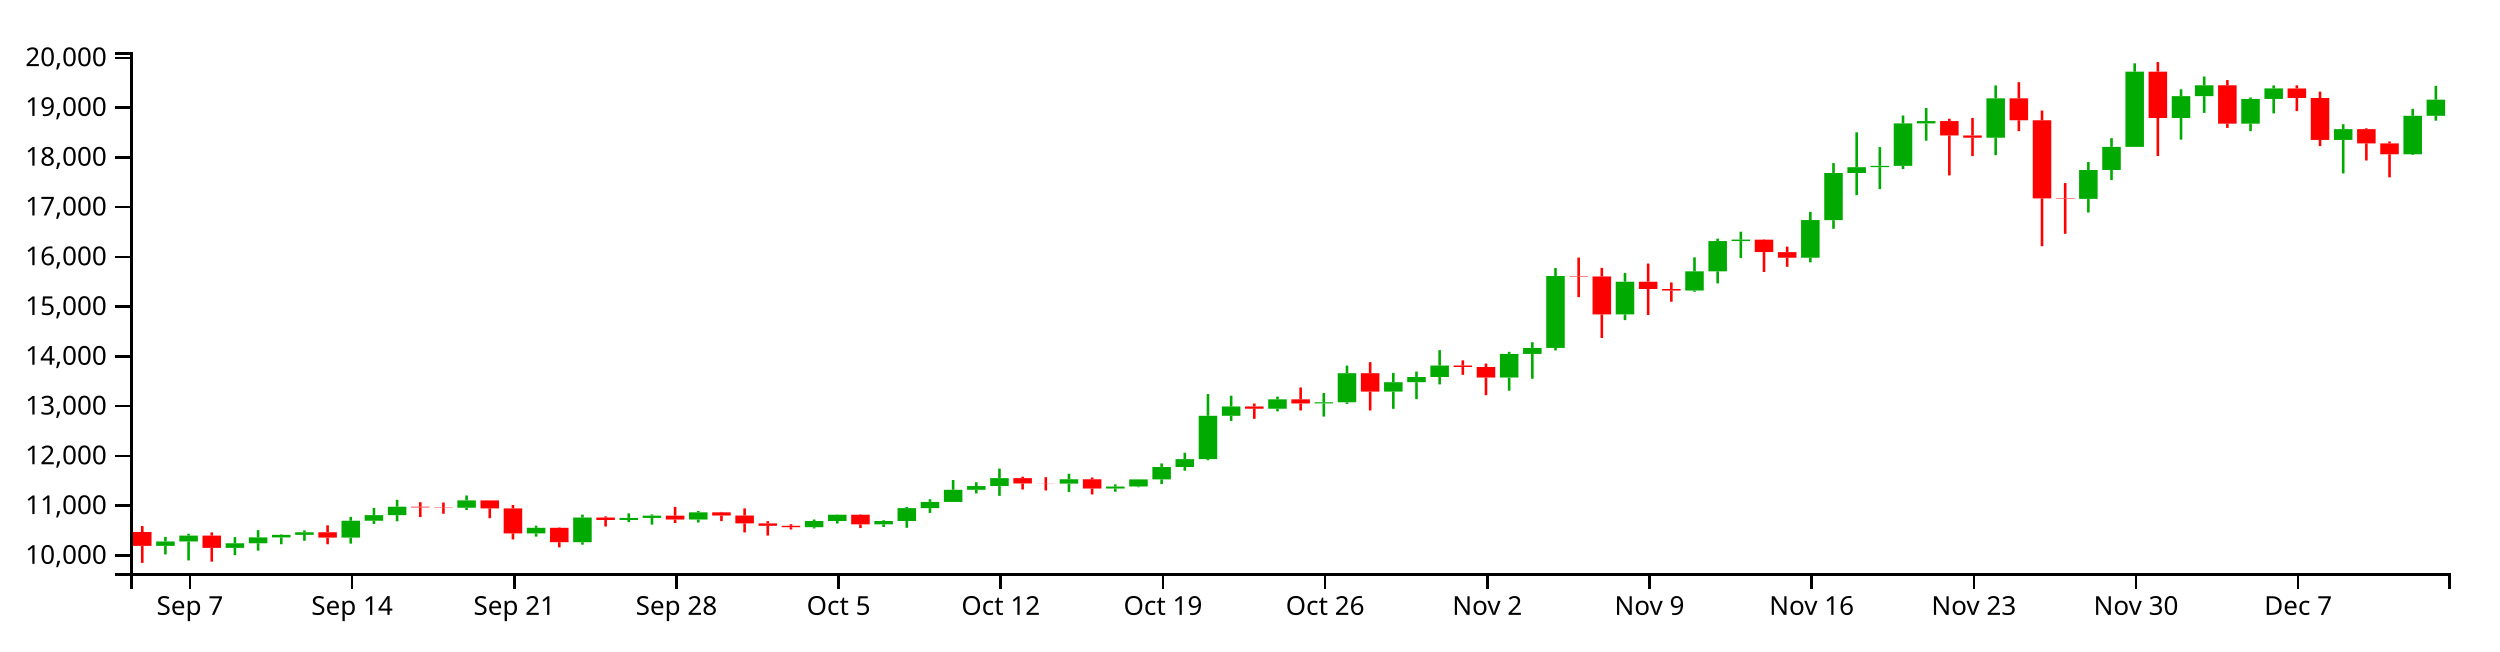
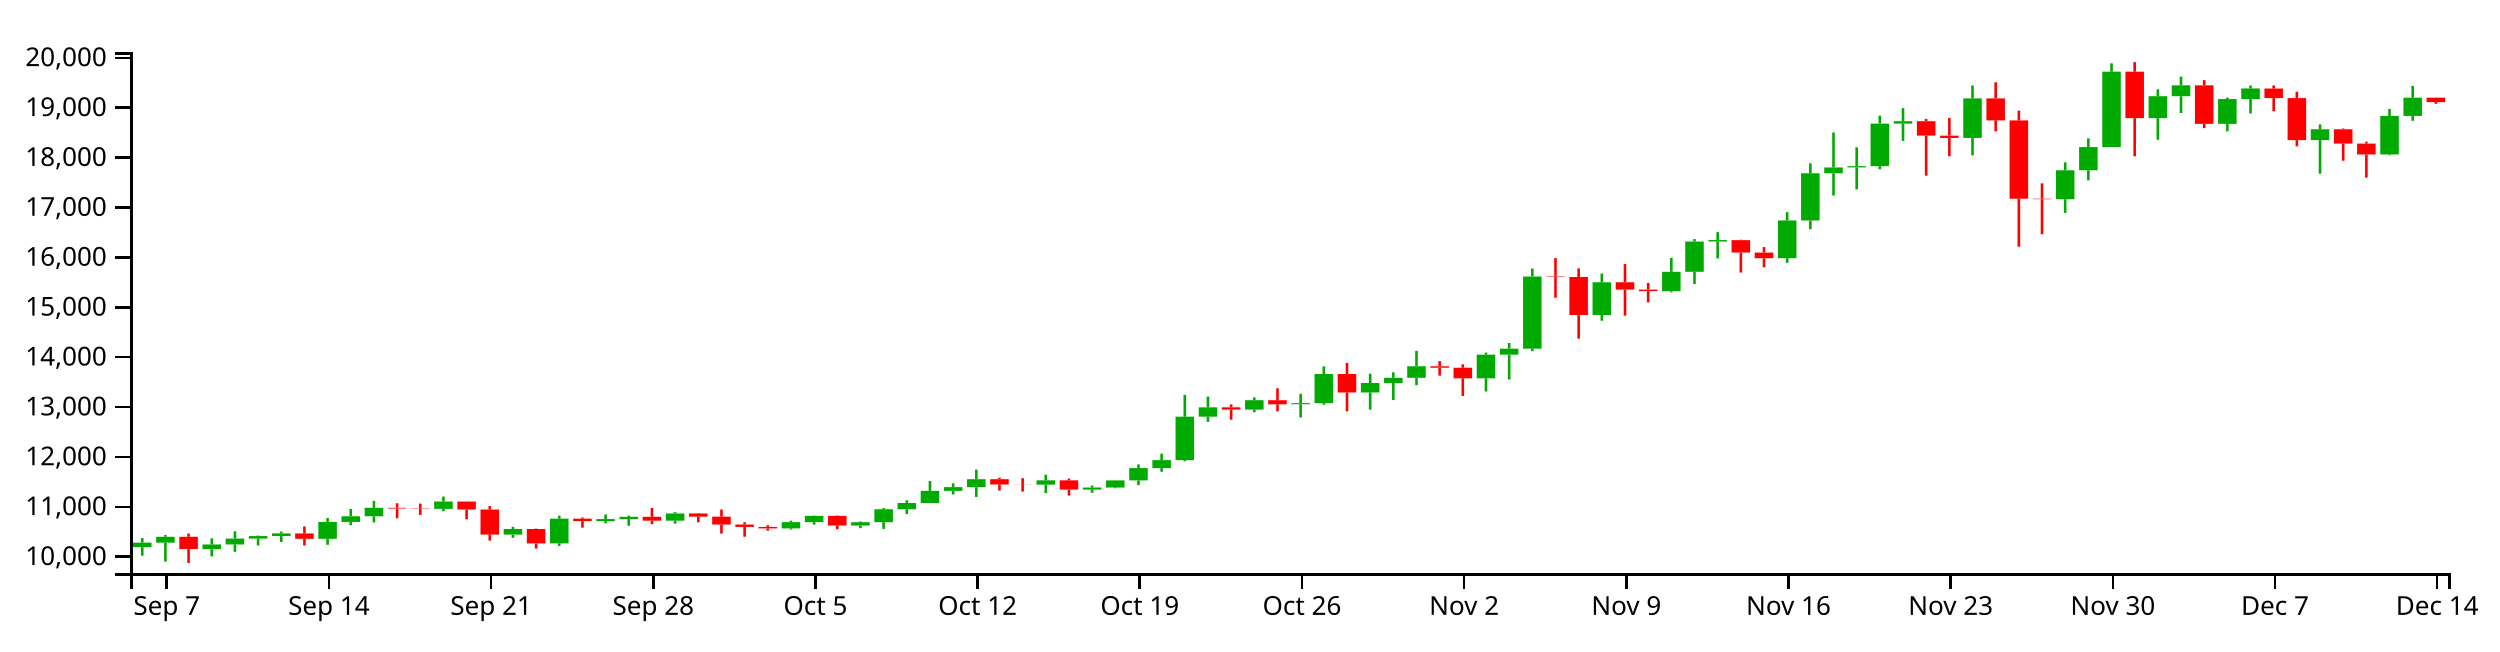
<svg xmlns="http://www.w3.org/2000/svg" version="1.1" width="960" height="250">
  <g transform="translate(50,20)">
    <style>.axis path,.axis line{fill:none;stroke:#000;shape-rendering:crispEdges;}path.candle{stroke:#000000;}path.candle.body{stroke-width:0;}path.candle.up{fill:#00AA00;stroke:#00AA00;}path.candle.down{fill:#FF0000;stroke:#FF0000;}</style>
    <g class="candlestick">
      <g class="data">
-         <path class="candle body up" d="M 9.964 189.624 l 7.117 0 L 17.081 187.913 l -7.117 0 L 9.964 189.624 M 18.86 187.919 l 7.117 0 L 25.978 185.673 l -7.117 0 L 18.86 187.919 M 36.653 190.389 l 7.117 0 L 43.77 188.621 l -7.117 0 L 36.653 190.389 M 45.55 188.619 l 7.117 0 L 52.667 186.372 l -7.117 0 L 45.55 188.619 M 54.446 186.372 l 7.117 0 L 61.563 185.397 l -7.117 0 L 54.446 186.372 M 63.343 185.397 l 7.117 0 L 70.46 184.383 l -7.117 0 L 63.343 185.397 M 81.136 186.449 l 7.117 0 L 88.253 179.972 l -7.117 0 L 81.136 186.449 M 90.032 179.972 l 7.117 0 L 97.149 177.802 l -7.117 0 L 90.032 179.972 M 98.928 177.803 l 7.117 0 L 106.046 174.578 l -7.117 0 L 98.928 177.803 M 125.618 174.972 l 7.117 0 L 132.735 172.158 l -7.117 0 L 125.618 174.972 M 152.307 184.836 l 7.117 0 L 159.424 182.688 l -7.117 0 L 152.307 184.836 M 170.1 188.195 l 7.117 0 L 177.217 178.738 l -7.117 0 L 170.1 188.195 M 187.893 179.689 l 7.117 0 L 195.01 178.886 l -7.117 0 L 187.893 179.689 M 196.789 178.886 l 7.117 0 L 203.906 178.013 l -7.117 0 L 196.789 178.886 M 214.582 179.507 l 7.117 0 L 221.699 176.748 l -7.117 0 L 214.582 179.507 M 259.064 182.45 l 7.117 0 L 266.182 180.07 l -7.117 0 L 259.064 182.45 M 267.961 180.07 l 7.117 0 L 275.078 177.67 l -7.117 0 L 267.961 180.07 M 285.754 181.35 l 7.117 0 L 292.871 180.075 l -7.117 0 L 285.754 181.35 M 294.65 180.074 l 7.117 0 L 301.767 175.122 l -7.117 0 L 294.65 180.074 M 303.547 175.124 l 7.117 0 L 310.664 172.731 l -7.117 0 L 303.547 175.124 M 312.443 172.731 l 7.117 0 L 319.56 168.096 l -7.117 0 L 312.443 172.731 M 321.339 168.096 l 7.117 0 L 328.457 166.647 l -7.117 0 L 321.339 168.096 M 330.236 166.647 l 7.117 0 L 337.353 163.604 l -7.117 0 L 330.236 166.647 M 356.925 165.713 l 7.117 0 L 364.042 164.046 l -7.117 0 L 356.925 165.713 M 374.718 167.598 l 7.117 0 L 381.835 166.816 l -7.117 0 L 374.718 167.598 M 383.615 166.813 l 7.117 0 L 390.732 164.084 l -7.117 0 L 383.615 166.813 M 392.511 164.084 l 7.117 0 L 399.628 159.338 l -7.117 0 L 392.511 164.084 M 401.407 159.338 l 7.117 0 L 408.525 156.309 l -7.117 0 L 401.407 159.338 M 410.304 156.309 l 7.117 0 L 417.421 139.664 l -7.117 0 L 410.304 156.309 M 419.2 139.668 l 7.117 0 L 426.317 136.08 l -7.117 0 L 419.2 139.668 M 436.993 136.949 l 7.117 0 L 444.11 133.343 l -7.117 0 L 436.993 136.949 M 454.786 134.912 l 7.117 0 L 461.903 134.481 l -7.117 0 L 454.786 134.912 M 463.683 134.482 l 7.117 0 L 470.8 123.321 l -7.117 0 L 463.683 134.482 M 481.475 130.387 l 7.117 0 L 488.593 126.77 l -7.117 0 L 481.475 130.387 M 490.372 126.77 l 7.117 0 L 497.489 124.775 l -7.117 0 L 490.372 126.77 M 499.268 124.775 l 7.117 0 L 506.385 120.362 l -7.117 0 L 499.268 124.775 M 525.958 124.975 l 7.117 0 L 533.075 115.918 l -7.117 0 L 525.958 124.975 M 534.854 115.918 l 7.117 0 L 541.971 113.616 l -7.117 0 L 534.854 115.918 M 543.75 113.616 l 7.117 0 L 550.868 85.982 l -7.117 0 L 543.75 113.616 M 570.44 100.73 l 7.117 0 L 577.557 88.178 l -7.117 0 L 570.44 100.73 M 597.129 91.578 l 7.117 0 L 604.246 84.182 l -7.117 0 L 597.129 91.578 M 606.026 84.181 l 7.117 0 L 613.143 72.57 l -7.117 0 L 606.026 84.181 M 614.922 72.57 l 7.117 0 L 622.039 72.019 l -7.117 0 L 614.922 72.57 M 641.611 78.969 l 7.117 0 L 648.729 64.511 l -7.117 0 L 641.611 78.969 M 650.508 64.52 l 7.117 0 L 657.625 46.436 l -7.117 0 L 650.508 64.52 M 659.404 46.436 l 7.117 0 L 666.521 44.205 l -7.117 0 L 659.404 46.436 M 668.301 44.174 l 7.117 0 L 675.418 43.695 l -7.117 0 L 668.301 44.174 M 677.197 43.695 l 7.117 0 L 684.314 27.396 l -7.117 0 L 677.197 43.695 M 686.094 27.397 l 7.117 0 L 693.211 26.477 l -7.117 0 L 686.094 27.397 M 712.783 32.894 l 7.117 0 L 719.9 17.758 l -7.117 0 L 712.783 32.894 M 748.369 56.37 l 7.117 0 L 755.486 45.28 l -7.117 0 L 748.369 56.37 M 757.265 45.281 l 7.117 0 L 764.382 36.391 l -7.117 0 L 757.265 45.281 M 766.162 36.391 l 7.117 0 L 773.279 7.518 l -7.117 0 L 766.162 36.391 M 783.954 25.308 l 7.117 0 L 791.072 16.916 l -7.117 0 L 783.954 25.308 M 792.851 16.916 l 7.117 0 L 799.968 12.753 l -7.117 0 L 792.851 16.916 M 810.644 27.495 l 7.117 0 L 817.761 17.994 l -7.117 0 L 810.644 27.495 M 819.54 17.994 l 7.117 0 L 826.657 13.948 l -7.117 0 L 819.54 17.994 M 846.23 33.733 l 7.117 0 L 853.347 29.582 l -7.117 0 L 846.23 33.733 M 872.919 39.228 l 7.117 0 L 880.036 24.472 l -7.117 0 L 872.919 39.228 M 881.815 24.472 l 7.117 0 L 888.932 18.265 l -7.117 0 L 881.815 24.472" />
-         <path class="candle body down" d="M 1.068 184.282 l 7.117 0 L 8.185 189.624 l -7.117 0 L 1.068 184.282 M 27.757 185.673 l 7.117 0 L 34.874 190.389 l -7.117 0 L 27.757 185.673 M 72.239 184.388 l 7.117 0 L 79.356 186.449 l -7.117 0 L 72.239 184.388 M 107.825 174.578 l 7.117 0 L 114.942 174.846 l -7.117 0 L 107.825 174.578 M 116.721 174.846 l 7.117 0 L 123.838 174.972 l -7.117 0 L 116.721 174.846 M 134.514 172.158 l 7.117 0 L 141.631 175.223 l -7.117 0 L 134.514 172.158 M 143.411 175.223 l 7.117 0 L 150.528 184.836 l -7.117 0 L 143.411 175.223 M 161.204 182.688 l 7.117 0 L 168.321 188.195 l -7.117 0 L 161.204 182.688 M 178.996 178.738 l 7.117 0 L 186.114 179.687 l -7.117 0 L 178.996 178.738 M 205.686 178.013 l 7.117 0 L 212.803 179.506 l -7.117 0 L 205.686 178.013 M 223.479 176.746 l 7.117 0 L 230.596 177.969 l -7.117 0 L 223.479 176.746 M 232.375 177.969 l 7.117 0 L 239.492 180.978 l -7.117 0 L 232.375 177.969 M 241.271 180.978 l 7.117 0 L 248.389 181.909 l -7.117 0 L 241.271 180.978 M 250.168 181.909 l 7.117 0 L 257.285 182.451 l -7.117 0 L 250.168 181.909 M 276.857 177.67 l 7.117 0 L 283.974 181.35 l -7.117 0 L 276.857 177.67 M 339.132 163.604 l 7.117 0 L 346.25 165.662 l -7.117 0 L 339.132 163.604 M 348.029 165.662 l 7.117 0 L 355.146 165.713 l -7.117 0 L 348.029 165.662 M 365.822 164.046 l 7.117 0 L 372.939 167.597 l -7.117 0 L 365.822 164.046 M 428.097 136.074 l 7.117 0 L 435.214 136.949 l -7.117 0 L 428.097 136.074 M 445.89 133.343 l 7.117 0 L 453.007 134.927 l -7.117 0 L 445.89 133.343 M 472.579 123.321 l 7.117 0 L 479.696 130.387 l -7.117 0 L 472.579 123.321 M 508.165 120.362 l 7.117 0 L 515.282 120.926 l -7.117 0 L 508.165 120.362 M 517.061 120.926 l 7.117 0 L 524.178 124.98 l -7.117 0 L 517.061 120.926 M 552.647 85.982 l 7.117 0 L 559.764 86.175 l -7.117 0 L 552.647 85.982 M 561.543 86.175 l 7.117 0 L 568.661 100.73 l -7.117 0 L 561.543 86.175 M 579.336 88.178 l 7.117 0 L 586.453 90.982 l -7.117 0 L 579.336 88.178 M 588.233 90.982 l 7.117 0 L 595.35 91.578 l -7.117 0 L 588.233 90.982 M 623.818 72.031 l 7.117 0 L 630.936 76.801 l -7.117 0 L 623.818 72.031 M 632.715 76.818 l 7.117 0 L 639.832 78.969 l -7.117 0 L 632.715 76.818 M 694.99 26.477 l 7.117 0 L 702.107 32.007 l -7.117 0 L 694.99 26.477 M 703.886 32.017 l 7.117 0 L 711.004 32.894 l -7.117 0 L 703.886 32.017 M 721.679 17.759 l 7.117 0 L 728.796 26.184 l -7.117 0 L 721.679 17.759 M 730.576 26.189 l 7.117 0 L 737.693 56.18 l -7.117 0 L 730.576 26.189 M 739.472 56.18 l 7.117 0 L 746.589 56.371 l -7.117 0 L 739.472 56.18 M 775.058 7.518 l 7.117 0 L 782.175 25.308 l -7.117 0 L 775.058 7.518 M 801.747 12.745 l 7.117 0 L 808.864 27.495 l -7.117 0 L 801.747 12.745 M 828.437 13.962 l 7.117 0 L 835.554 17.627 l -7.117 0 L 828.437 13.962 M 837.333 17.627 l 7.117 0 L 844.45 33.733 l -7.117 0 L 837.333 17.627 M 855.126 29.582 l 7.117 0 L 862.243 35.06 l -7.117 0 L 855.126 29.582 M 864.022 35.057 l 7.117 0 L 871.14 39.228 l -7.117 0 L 864.022 35.057" />
+         <path class="candle body up" d="M 1.068 190.087 l 7.117 0 L 8.185 188.372 l -7.117 0 L 1.068 190.087 M 9.964 188.378 l 7.117 0 L 17.081 186.126 l -7.117 0 L 9.964 188.378 M 27.757 190.854 l 7.117 0 L 34.874 189.081 l -7.117 0 L 27.757 190.854 M 36.653 189.079 l 7.117 0 L 43.77 186.826 l -7.117 0 L 36.653 189.079 M 45.55 186.827 l 7.117 0 L 52.667 185.849 l -7.117 0 L 45.55 186.827 M 54.446 185.849 l 7.117 0 L 61.563 184.833 l -7.117 0 L 54.446 185.849 M 72.239 186.904 l 7.117 0 L 79.356 180.41 l -7.117 0 L 72.239 186.904 M 81.136 180.41 l 7.117 0 L 88.253 178.235 l -7.117 0 L 81.136 180.41 M 90.032 178.237 l 7.117 0 L 97.149 175.003 l -7.117 0 L 90.032 178.237 M 116.721 175.398 l 7.117 0 L 123.838 172.577 l -7.117 0 L 116.721 175.398 M 143.411 185.287 l 7.117 0 L 150.528 183.134 l -7.117 0 L 143.411 185.287 M 161.204 188.654 l 7.117 0 L 168.321 179.174 l -7.117 0 L 161.204 188.654 M 178.996 180.127 l 7.117 0 L 186.114 179.322 l -7.117 0 L 178.996 180.127 M 187.893 179.322 l 7.117 0 L 195.01 178.447 l -7.117 0 L 187.893 179.322 M 205.686 179.944 l 7.117 0 L 212.803 177.178 l -7.117 0 L 205.686 179.944 M 250.168 182.895 l 7.117 0 L 257.285 180.509 l -7.117 0 L 250.168 182.895 M 259.064 180.509 l 7.117 0 L 266.182 178.103 l -7.117 0 L 259.064 180.509 M 276.857 181.792 l 7.117 0 L 283.974 180.513 l -7.117 0 L 276.857 181.792 M 285.754 180.513 l 7.117 0 L 292.871 175.548 l -7.117 0 L 285.754 180.513 M 294.65 175.551 l 7.117 0 L 301.767 173.152 l -7.117 0 L 294.65 175.551 M 303.547 173.152 l 7.117 0 L 310.664 168.505 l -7.117 0 L 303.547 173.152 M 312.443 168.505 l 7.117 0 L 319.56 167.053 l -7.117 0 L 312.443 168.505 M 321.339 167.053 l 7.117 0 L 328.457 164.002 l -7.117 0 L 321.339 167.053 M 348.029 166.116 l 7.117 0 L 355.146 164.445 l -7.117 0 L 348.029 166.116 M 365.822 168.006 l 7.117 0 L 372.939 167.221 l -7.117 0 L 365.822 168.006 M 374.718 167.219 l 7.117 0 L 381.835 164.483 l -7.117 0 L 374.718 167.219 M 383.615 164.483 l 7.117 0 L 390.732 159.726 l -7.117 0 L 383.615 164.483 M 392.511 159.726 l 7.117 0 L 399.628 156.689 l -7.117 0 L 392.511 159.726 M 401.407 156.688 l 7.117 0 L 408.525 140.003 l -7.117 0 L 401.407 156.688 M 410.304 140.007 l 7.117 0 L 417.421 136.409 l -7.117 0 L 410.304 140.007 M 428.097 137.28 l 7.117 0 L 435.214 133.666 l -7.117 0 L 428.097 137.28 M 445.89 135.238 l 7.117 0 L 453.007 134.806 l -7.117 0 L 445.89 135.238 M 454.786 134.807 l 7.117 0 L 461.903 123.619 l -7.117 0 L 454.786 134.807 M 472.579 130.703 l 7.117 0 L 479.696 127.076 l -7.117 0 L 472.579 130.703 M 481.475 127.076 l 7.117 0 L 488.593 125.076 l -7.117 0 L 481.475 127.076 M 490.372 125.076 l 7.117 0 L 497.489 120.652 l -7.117 0 L 490.372 125.076 M 517.061 125.276 l 7.117 0 L 524.178 116.197 l -7.117 0 L 517.061 125.276 M 525.958 116.197 l 7.117 0 L 533.075 113.889 l -7.117 0 L 525.958 116.197 M 534.854 113.889 l 7.117 0 L 541.971 86.187 l -7.117 0 L 534.854 113.889 M 561.543 100.971 l 7.117 0 L 568.661 88.388 l -7.117 0 L 561.543 100.971 M 588.233 91.796 l 7.117 0 L 595.35 84.382 l -7.117 0 L 588.233 91.796 M 597.129 84.381 l 7.117 0 L 604.246 72.741 l -7.117 0 L 597.129 84.381 M 606.026 72.741 l 7.117 0 L 613.143 72.188 l -7.117 0 L 606.026 72.741 M 632.715 79.156 l 7.117 0 L 639.832 64.662 l -7.117 0 L 632.715 79.156 M 641.611 64.671 l 7.117 0 L 648.729 46.542 l -7.117 0 L 641.611 64.671 M 650.508 46.542 l 7.117 0 L 657.625 44.305 l -7.117 0 L 650.508 46.542 M 659.404 44.274 l 7.117 0 L 666.521 43.794 l -7.117 0 L 659.404 44.274 M 668.301 43.794 l 7.117 0 L 675.418 27.455 l -7.117 0 L 668.301 43.794 M 677.197 27.455 l 7.117 0 L 684.314 26.533 l -7.117 0 L 677.197 27.455 M 703.886 32.966 l 7.117 0 L 711.004 17.793 l -7.117 0 L 703.886 32.966 M 739.472 56.501 l 7.117 0 L 746.589 45.384 l -7.117 0 L 739.472 56.501 M 748.369 45.384 l 7.117 0 L 755.486 36.472 l -7.117 0 L 748.369 45.384 M 757.265 36.472 l 7.117 0 L 764.382 7.527 l -7.117 0 L 757.265 36.472 M 775.058 25.361 l 7.117 0 L 782.175 16.948 l -7.117 0 L 775.058 25.361 M 783.954 16.949 l 7.117 0 L 791.072 12.776 l -7.117 0 L 783.954 16.949 M 801.747 27.554 l 7.117 0 L 808.864 18.03 l -7.117 0 L 801.747 27.554 M 810.644 18.03 l 7.117 0 L 817.761 13.973 l -7.117 0 L 810.644 18.03 M 837.333 33.807 l 7.117 0 L 844.45 29.647 l -7.117 0 L 837.333 33.807 M 864.022 39.317 l 7.117 0 L 871.14 24.524 l -7.117 0 L 864.022 39.317 M 872.919 24.524 l 7.117 0 L 880.036 17.506 l -7.117 0 L 872.919 24.524" />
+         <path class="candle body down" d="M 18.86 186.126 l 7.117 0 L 25.978 190.854 l -7.117 0 L 18.86 186.126 M 63.343 184.838 l 7.117 0 L 70.46 186.904 l -7.117 0 L 63.343 184.838 M 98.928 175.003 l 7.117 0 L 106.046 175.272 l -7.117 0 L 98.928 175.003 M 107.825 175.272 l 7.117 0 L 114.942 175.398 l -7.117 0 L 107.825 175.272 M 125.618 172.577 l 7.117 0 L 132.735 175.649 l -7.117 0 L 125.618 172.577 M 134.514 175.649 l 7.117 0 L 141.631 185.287 l -7.117 0 L 134.514 175.649 M 152.307 183.134 l 7.117 0 L 159.424 188.654 l -7.117 0 L 152.307 183.134 M 170.1 179.174 l 7.117 0 L 177.217 180.125 l -7.117 0 L 170.1 179.174 M 196.789 178.447 l 7.117 0 L 203.906 179.944 l -7.117 0 L 196.789 178.447 M 214.582 177.176 l 7.117 0 L 221.699 178.402 l -7.117 0 L 214.582 177.176 M 223.479 178.402 l 7.117 0 L 230.596 181.419 l -7.117 0 L 223.479 178.402 M 232.375 181.419 l 7.117 0 L 239.492 182.352 l -7.117 0 L 232.375 181.419 M 241.271 182.352 l 7.117 0 L 248.389 182.895 l -7.117 0 L 241.271 182.352 M 267.961 178.103 l 7.117 0 L 275.078 181.792 l -7.117 0 L 267.961 178.103 M 330.236 164.002 l 7.117 0 L 337.353 166.065 l -7.117 0 L 330.236 164.002 M 339.132 166.065 l 7.117 0 L 346.25 166.116 l -7.117 0 L 339.132 166.065 M 356.925 164.445 l 7.117 0 L 364.042 168.005 l -7.117 0 L 356.925 164.445 M 419.2 136.403 l 7.117 0 L 426.317 137.28 l -7.117 0 L 419.2 136.403 M 436.993 133.666 l 7.117 0 L 444.11 135.254 l -7.117 0 L 436.993 133.666 M 463.683 123.619 l 7.117 0 L 470.8 130.703 l -7.117 0 L 463.683 123.619 M 499.268 120.652 l 7.117 0 L 506.385 121.217 l -7.117 0 L 499.268 120.652 M 508.165 121.218 l 7.117 0 L 515.282 125.281 l -7.117 0 L 508.165 121.218 M 543.75 86.187 l 7.117 0 L 550.868 86.38 l -7.117 0 L 543.75 86.187 M 552.647 86.38 l 7.117 0 L 559.764 100.971 l -7.117 0 L 552.647 86.38 M 570.44 88.388 l 7.117 0 L 577.557 91.199 l -7.117 0 L 570.44 88.388 M 579.336 91.199 l 7.117 0 L 586.453 91.796 l -7.117 0 L 579.336 91.199 M 614.922 72.201 l 7.117 0 L 622.039 76.983 l -7.117 0 L 614.922 72.201 M 623.818 77 l 7.117 0 L 630.936 79.156 l -7.117 0 L 623.818 77 M 686.094 26.533 l 7.117 0 L 693.211 32.077 l -7.117 0 L 686.094 26.533 M 694.99 32.087 l 7.117 0 L 702.107 32.966 l -7.117 0 L 694.99 32.087 M 712.783 17.793 l 7.117 0 L 719.9 26.24 l -7.117 0 L 712.783 17.793 M 721.679 26.245 l 7.117 0 L 728.796 56.311 l -7.117 0 L 721.679 26.245 M 730.576 56.311 l 7.117 0 L 737.693 56.501 l -7.117 0 L 730.576 56.311 M 766.162 7.527 l 7.117 0 L 773.279 25.361 l -7.117 0 L 766.162 7.527 M 792.851 12.767 l 7.117 0 L 799.968 27.554 l -7.117 0 L 792.851 12.767 M 819.54 13.987 l 7.117 0 L 826.657 17.661 l -7.117 0 L 819.54 13.987 M 828.437 17.661 l 7.117 0 L 835.554 33.807 l -7.117 0 L 828.437 17.661 M 846.23 29.646 l 7.117 0 L 853.347 35.138 l -7.117 0 L 846.23 29.646 M 855.126 35.135 l 7.117 0 L 862.243 39.317 l -7.117 0 L 855.126 35.135 M 881.815 17.506 l 7.117 0 L 888.932 19.221 l -7.117 0 L 881.815 17.506" />
        <path class="candle body equal" />
-         <path class="candle wick up" d="M 13.523 186.176 L 13.523 187.913 M 13.523 189.624 L 13.523 192.908 M 22.419 184.96 L 22.419 185.673 M 22.419 187.919 L 22.419 195.198 M 40.212 186.255 L 40.212 188.621 M 40.212 190.389 L 40.212 193.172 M 49.108 183.573 L 49.108 186.372 M 49.108 188.619 L 49.108 191.456 M 58.005 185.211 L 58.005 185.397 M 58.005 186.372 L 58.005 188.987 M 66.901 183.675 L 66.901 184.383 M 66.901 185.397 L 66.901 187.664 M 84.694 178.477 L 84.694 179.972 M 84.694 186.449 L 84.694 188.752 M 93.591 175.036 L 93.591 177.802 M 93.591 179.972 L 93.591 181.219 M 102.487 171.922 L 102.487 174.578 M 102.487 177.803 L 102.487 180.173 M 129.176 170.263 L 129.176 172.158 M 129.176 174.972 L 129.176 175.852 M 155.866 181.865 L 155.866 182.688 M 155.866 184.836 L 155.866 186.064 M 173.659 177.612 L 173.659 178.738 M 173.659 188.195 L 173.659 189.161 M 191.451 177.121 L 191.451 178.886 M 191.451 179.689 L 191.451 180.489 M 200.348 177.54 L 200.348 178.013 M 200.348 178.886 L 200.348 181.442 M 218.141 176.231 L 218.141 176.748 M 218.141 179.507 L 218.141 180.658 M 262.623 179.492 L 262.623 180.07 M 262.623 182.45 L 262.623 182.913 M 271.519 177.559 L 271.519 177.67 M 271.519 180.07 L 271.519 181.044 M 289.312 179.779 L 289.312 180.075 M 289.312 181.35 L 289.312 182.372 M 298.209 174.655 L 298.209 175.122 M 298.209 180.074 L 298.209 182.673 M 307.105 171.699 L 307.105 172.731 M 307.105 175.124 L 307.105 176.967 M 316.002 164.316 L 316.002 168.096 M 316.002 172.731 L 316.002 172.734 M 324.898 165.195 L 324.898 166.647 M 324.898 168.096 L 324.898 169.476 M 333.794 159.939 L 333.794 163.604 M 333.794 166.647 L 333.794 170.412 M 360.484 161.902 L 360.484 164.046 M 360.484 165.713 L 360.484 168.906 M 378.277 166.009 L 378.277 166.816 M 378.277 167.598 L 378.277 168.826 M 387.173 164.048 L 387.173 164.084 M 387.173 166.813 L 387.173 167.083 M 396.07 157.952 L 396.07 159.338 M 396.07 164.084 L 396.07 165.903 M 404.966 153.855 L 404.966 156.309 M 404.966 159.338 L 404.966 160.75 M 413.862 131.318 L 413.862 139.664 M 413.862 156.309 L 413.862 156.749 M 422.759 131.943 L 422.759 136.08 M 422.759 139.668 L 422.759 141.63 M 440.552 132.292 L 440.552 133.343 M 440.552 136.949 L 440.552 137.963 M 458.345 130.915 L 458.345 134.481 M 458.345 134.912 L 458.345 139.969 M 467.241 120.395 L 467.241 123.321 M 467.241 134.482 L 467.241 135.099 M 485.034 123.192 L 485.034 126.77 M 485.034 130.387 L 485.034 136.993 M 493.93 122.675 L 493.93 124.775 M 493.93 126.77 L 493.93 133.281 M 502.827 114.457 L 502.827 120.362 M 502.827 124.775 L 502.827 127.614 M 529.516 115.105 L 529.516 115.918 M 529.516 124.975 L 529.516 130.032 M 538.413 111.418 L 538.413 113.616 M 538.413 115.918 L 538.413 125.445 M 547.309 82.925 L 547.309 85.982 M 547.309 113.616 L 547.309 114.58 M 573.998 84.836 L 573.998 88.178 M 573.998 100.73 L 573.998 102.917 M 600.688 78.816 L 600.688 84.182 M 600.688 91.578 L 600.688 92.047 M 609.584 71.636 L 609.584 72.57 M 609.584 84.181 L 609.584 88.837 M 618.481 68.974 L 618.481 72.019 M 618.481 72.57 L 618.481 79.058 M 645.17 61.33 L 645.17 64.511 M 645.17 78.969 L 645.17 80.746 M 654.066 42.625 L 654.066 46.436 M 654.066 64.52 L 654.066 67.866 M 662.963 30.812 L 662.963 44.205 M 662.963 46.436 L 662.963 54.939 M 671.859 36.49 L 671.859 43.695 M 671.859 44.174 L 671.859 52.623 M 680.756 24.347 L 680.756 27.396 M 680.756 43.695 L 680.756 44.894 M 689.652 21.468 L 689.652 26.477 M 689.652 27.397 L 689.652 34.029 M 716.341 12.809 L 716.341 17.758 M 716.341 32.894 L 716.341 39.583 M 751.927 42.21 L 751.927 45.28 M 751.927 56.37 L 751.927 61.606 M 760.824 33.046 L 760.824 36.391 M 760.824 45.281 L 760.824 49.157 M 769.72 4.321 L 769.72 7.518 M 769.72 36.391 L 769.72 36.391 M 787.513 14.28 L 787.513 16.916 M 787.513 25.308 L 787.513 33.62 M 796.409 9.388 L 796.409 12.753 M 796.409 16.916 L 796.409 23.354 M 814.202 17.434 L 814.202 17.994 M 814.202 27.495 L 814.202 30.371 M 823.099 12.79 L 823.099 13.948 M 823.099 17.994 L 823.099 23.549 M 849.788 27.704 L 849.788 29.582 M 849.788 33.733 L 849.788 46.615 M 876.477 21.797 L 876.477 24.472 M 876.477 39.228 L 876.477 39.531 M 885.374 12.962 L 885.374 18.265 M 885.374 24.472 L 885.374 26.337" style="stroke-width: 1px;" />
-         <path class="candle wick down" d="M 4.626 181.999 L 4.626 184.282 M 4.626 189.624 L 4.626 196.154 M 31.315 184.439 L 31.315 185.673 M 31.315 190.389 L 31.315 195.676 M 75.798 181.723 L 75.798 184.388 M 75.798 186.449 L 75.798 188.987 M 111.383 172.83 L 111.383 174.578 M 111.383 174.846 L 111.383 178.556 M 120.28 172.972 L 120.28 174.846 M 120.28 174.972 L 120.28 177.276 M 138.073 172.158 L 138.073 172.158 M 138.073 175.223 L 138.073 178.993 M 146.969 173.912 L 146.969 175.223 M 146.969 184.836 L 146.969 187.146 M 164.762 182.544 L 164.762 182.688 M 164.762 188.195 L 164.762 190.195 M 182.555 178.276 L 182.555 178.738 M 182.555 179.687 L 182.555 182.18 M 209.244 174.655 L 209.244 178.013 M 209.244 179.506 L 209.244 180.846 M 227.037 176.578 L 227.037 176.746 M 227.037 177.969 L 227.037 180.099 M 235.934 175.228 L 235.934 177.969 M 235.934 180.978 L 235.934 184.458 M 244.83 180.108 L 244.83 180.978 M 244.83 181.909 L 244.83 185.662 M 253.727 181.275 L 253.727 181.909 M 253.727 182.451 L 253.727 183.322 M 280.416 177.521 L 280.416 177.67 M 280.416 181.35 L 280.416 182.777 M 342.691 163.055 L 342.691 163.604 M 342.691 165.662 L 342.691 167.966 M 351.587 163.227 L 351.587 165.662 M 351.587 165.713 L 351.587 168.348 M 369.38 163.358 L 369.38 164.046 M 369.38 167.597 L 369.38 169.877 M 431.655 134.949 L 431.655 136.074 M 431.655 136.949 L 431.655 140.828 M 449.448 128.79 L 449.448 133.343 M 449.448 134.927 L 449.448 137.619 M 476.138 119.053 L 476.138 123.321 M 476.138 130.387 L 476.138 137.619 M 511.723 118.375 L 511.723 120.362 M 511.723 120.926 L 511.723 123.955 M 520.62 119.617 L 520.62 120.926 M 520.62 124.98 L 520.62 131.751 M 556.206 78.912 L 556.206 85.982 M 556.206 86.175 L 556.206 94.085 M 565.102 82.858 L 565.102 86.175 M 565.102 100.73 L 565.102 109.79 M 582.895 81.205 L 582.895 88.178 M 582.895 90.982 L 582.895 100.974 M 591.791 88.467 L 591.791 90.982 M 591.791 91.578 L 591.791 95.873 M 627.377 71.898 L 627.377 72.031 M 627.377 76.801 L 627.377 84.454 M 636.273 74.707 L 636.273 76.818 M 636.273 78.969 L 636.273 82.452 M 698.549 25.594 L 698.549 26.477 M 698.549 32.007 L 698.549 47.363 M 707.445 25.288 L 707.445 32.017 M 707.445 32.894 L 707.445 39.927 M 725.238 11.563 L 725.238 17.759 M 725.238 26.184 L 725.238 30.366 M 734.134 22.44 L 734.134 26.189 M 734.134 56.18 L 734.134 74.555 M 743.031 50.292 L 743.031 56.18 M 743.031 56.371 L 743.031 69.775 M 778.617 3.846 L 778.617 7.518 M 778.617 25.308 L 778.617 39.905 M 805.306 10.745 L 805.306 12.745 M 805.306 27.495 L 805.306 29.123 M 831.995 12.772 L 831.995 13.962 M 831.995 17.627 L 831.995 22.672 M 840.892 15.182 L 840.892 17.627 M 840.892 33.733 L 840.892 36.104 M 858.685 29.276 L 858.685 29.582 M 858.685 35.06 L 858.685 41.625 M 867.581 34.332 L 867.581 35.057 M 867.581 39.228 L 867.581 48.099" style="stroke-width: 1px;" />
+         <path class="candle wick up" d="M 4.626 186.63 L 4.626 188.372 M 4.626 190.087 L 4.626 193.379 M 13.523 185.411 L 13.523 186.126 M 13.523 188.378 L 13.523 195.675 M 31.315 186.709 L 31.315 189.081 M 31.315 190.854 L 31.315 193.644 M 40.212 184.02 L 40.212 186.826 M 40.212 189.079 L 40.212 191.923 M 49.108 185.663 L 49.108 185.849 M 49.108 186.827 L 49.108 189.449 M 58.005 184.123 L 58.005 184.833 M 58.005 185.849 L 58.005 188.122 M 75.798 178.912 L 75.798 180.41 M 75.798 186.904 L 75.798 189.212 M 84.694 175.462 L 84.694 178.235 M 84.694 180.41 L 84.694 181.661 M 93.591 172.34 L 93.591 175.003 M 93.591 178.237 L 93.591 180.613 M 120.28 170.678 L 120.28 172.577 M 120.28 175.398 L 120.28 176.28 M 146.969 182.308 L 146.969 183.134 M 146.969 185.287 L 146.969 186.517 M 164.762 178.045 L 164.762 179.174 M 164.762 188.654 L 164.762 189.622 M 182.555 177.553 L 182.555 179.322 M 182.555 180.127 L 182.555 180.929 M 191.451 177.973 L 191.451 178.447 M 191.451 179.322 L 191.451 181.885 M 209.244 176.66 L 209.244 177.178 M 209.244 179.944 L 209.244 181.098 M 253.727 179.93 L 253.727 180.509 M 253.727 182.895 L 253.727 183.359 M 262.623 177.992 L 262.623 178.103 M 262.623 180.509 L 262.623 181.486 M 280.416 180.217 L 280.416 180.513 M 280.416 181.792 L 280.416 182.817 M 289.312 175.08 L 289.312 175.548 M 289.312 180.513 L 289.312 183.119 M 298.209 172.117 L 298.209 173.152 M 298.209 175.551 L 298.209 177.398 M 307.105 164.716 L 307.105 168.505 M 307.105 173.152 L 307.105 173.155 M 316.002 165.597 L 316.002 167.053 M 316.002 168.505 L 316.002 169.888 M 324.898 160.328 L 324.898 164.002 M 324.898 167.053 L 324.898 170.827 M 351.587 162.295 L 351.587 164.445 M 351.587 166.116 L 351.587 169.317 M 369.38 166.413 L 369.38 167.221 M 369.38 168.006 L 369.38 169.237 M 378.277 164.447 L 378.277 164.483 M 378.277 167.219 L 378.277 167.489 M 387.173 158.336 L 387.173 159.726 M 387.173 164.483 L 387.173 166.306 M 396.07 154.229 L 396.07 156.689 M 396.07 159.726 L 396.07 161.141 M 404.966 131.636 L 404.966 140.003 M 404.966 156.688 L 404.966 157.13 M 413.862 132.262 L 413.862 136.409 M 413.862 140.007 L 413.862 141.974 M 431.655 132.612 L 431.655 133.666 M 431.655 137.28 L 431.655 138.297 M 449.448 131.231 L 449.448 134.806 M 449.448 135.238 L 449.448 140.308 M 458.345 120.685 L 458.345 123.619 M 458.345 134.807 L 458.345 135.426 M 476.138 123.489 L 476.138 127.076 M 476.138 130.703 L 476.138 137.324 M 485.034 122.971 L 485.034 125.076 M 485.034 127.076 L 485.034 133.603 M 493.93 114.732 L 493.93 120.652 M 493.93 125.076 L 493.93 127.923 M 520.62 115.382 L 520.62 116.197 M 520.62 125.276 L 520.62 130.346 M 529.516 111.686 L 529.516 113.889 M 529.516 116.197 L 529.516 125.748 M 538.413 83.122 L 538.413 86.187 M 538.413 113.889 L 538.413 114.856 M 565.102 85.038 L 565.102 88.388 M 565.102 100.971 L 565.102 103.163 M 591.791 79.003 L 591.791 84.382 M 591.791 91.796 L 591.791 92.266 M 600.688 71.805 L 600.688 72.741 M 600.688 84.381 L 600.688 89.049 M 609.584 69.137 L 609.584 72.188 M 609.584 72.741 L 609.584 79.245 M 636.273 61.473 L 636.273 64.662 M 636.273 79.156 L 636.273 80.938 M 645.17 42.721 L 645.17 46.542 M 645.17 64.671 L 645.17 68.025 M 654.066 30.879 L 654.066 44.305 M 654.066 46.542 L 654.066 55.066 M 662.963 36.572 L 662.963 43.794 M 662.963 44.274 L 662.963 52.744 M 671.859 24.398 L 671.859 27.455 M 671.859 43.794 L 671.859 44.997 M 680.756 21.512 L 680.756 26.533 M 680.756 27.455 L 680.756 34.105 M 707.445 12.832 L 707.445 17.793 M 707.445 32.966 L 707.445 39.672 M 743.031 42.306 L 743.031 45.384 M 743.031 56.501 L 743.031 61.75 M 751.927 33.119 L 751.927 36.472 M 751.927 45.384 L 751.927 49.27 M 760.824 4.322 L 760.824 7.527 M 760.824 36.472 L 760.824 36.472 M 778.617 14.306 L 778.617 16.948 M 778.617 25.361 L 778.617 33.694 M 787.513 9.402 L 787.513 12.776 M 787.513 16.949 L 787.513 23.403 M 805.306 17.467 L 805.306 18.03 M 805.306 27.554 L 805.306 30.437 M 814.202 12.812 L 814.202 13.973 M 814.202 18.03 L 814.202 23.598 M 840.892 27.764 L 840.892 29.647 M 840.892 33.807 L 840.892 46.722 M 867.581 21.842 L 867.581 24.524 M 867.581 39.317 L 867.581 39.62 M 876.477 12.985 L 876.477 17.506 M 876.477 24.524 L 876.477 26.393" style="stroke-width: 1px;" />
+         <path class="candle wick down" d="M 22.419 184.889 L 22.419 186.126 M 22.419 190.854 L 22.419 196.154 M 66.901 182.166 L 66.901 184.838 M 66.901 186.904 L 66.901 189.449 M 102.487 173.251 L 102.487 175.003 M 102.487 175.272 L 102.487 178.992 M 111.383 173.394 L 111.383 175.272 M 111.383 175.398 L 111.383 177.708 M 129.176 172.577 L 129.176 172.577 M 129.176 175.649 L 129.176 179.429 M 138.073 174.336 L 138.073 175.649 M 138.073 185.287 L 138.073 187.603 M 155.866 182.989 L 155.866 183.134 M 155.866 188.654 L 155.866 190.659 M 173.659 178.71 L 173.659 179.174 M 173.659 180.125 L 173.659 182.624 M 200.348 175.08 L 200.348 178.447 M 200.348 179.944 L 200.348 181.287 M 218.141 177.009 L 218.141 177.176 M 218.141 178.402 L 218.141 180.538 M 227.037 175.655 L 227.037 178.402 M 227.037 181.419 L 227.037 184.908 M 235.934 180.547 L 235.934 181.419 M 235.934 182.352 L 235.934 186.115 M 244.83 181.717 L 244.83 182.352 M 244.83 182.895 L 244.83 183.769 M 271.519 177.954 L 271.519 178.103 M 271.519 181.792 L 271.519 183.222 M 333.794 163.451 L 333.794 164.002 M 333.794 166.065 L 333.794 168.375 M 342.691 163.624 L 342.691 166.065 M 342.691 166.116 L 342.691 168.758 M 360.484 163.755 L 360.484 164.445 M 360.484 168.005 L 360.484 170.291 M 422.759 135.276 L 422.759 136.403 M 422.759 137.28 L 422.759 141.169 M 440.552 129.101 L 440.552 133.666 M 440.552 135.254 L 440.552 137.952 M 467.241 119.34 L 467.241 123.619 M 467.241 130.703 L 467.241 137.952 M 502.827 118.66 L 502.827 120.652 M 502.827 121.217 L 502.827 124.254 M 511.723 119.905 L 511.723 121.218 M 511.723 125.281 L 511.723 132.069 M 547.309 79.099 L 547.309 86.187 M 547.309 86.38 L 547.309 94.31 M 556.206 83.054 L 556.206 86.38 M 556.206 100.971 L 556.206 110.054 M 573.998 81.398 L 573.998 88.388 M 573.998 91.199 L 573.998 101.216 M 582.895 88.678 L 582.895 91.199 M 582.895 91.796 L 582.895 96.102 M 618.481 72.068 L 618.481 72.201 M 618.481 76.983 L 618.481 84.654 M 627.377 74.884 L 627.377 77 M 627.377 79.156 L 627.377 82.648 M 689.652 25.648 L 689.652 26.533 M 689.652 32.077 L 689.652 47.472 M 698.549 25.341 L 698.549 32.087 M 698.549 32.966 L 698.549 40.016 M 716.341 11.582 L 716.341 17.793 M 716.341 26.24 L 716.341 30.432 M 725.238 22.486 L 725.238 26.245 M 725.238 56.311 L 725.238 74.731 M 734.134 50.407 L 734.134 56.311 M 734.134 56.501 L 734.134 69.94 M 769.72 3.846 L 769.72 7.527 M 769.72 25.361 L 769.72 39.995 M 796.409 10.762 L 796.409 12.767 M 796.409 27.554 L 796.409 29.186 M 823.099 12.795 L 823.099 13.987 M 823.099 17.661 L 823.099 22.719 M 831.995 15.21 L 831.995 17.661 M 831.995 33.807 L 831.995 36.185 M 849.788 29.339 L 849.788 29.646 M 849.788 35.138 L 849.788 41.719 M 858.685 34.408 L 858.685 35.135 M 858.685 39.317 L 858.685 48.21 M 885.374 17.506 L 885.374 17.506 M 885.374 19.221 L 885.374 19.881" style="stroke-width: 1px;" />
        <path class="candle wick equal" style="stroke-width: 1px;" />
      </g>
    </g>
    <g class="x axis" transform="translate(0,200)" fill="none" font-size="10" font-family="sans-serif" text-anchor="middle">
      <path class="domain" stroke="#000" d="M0.5,6V0.5H890.5V6" />
-       <g class="tick" opacity="1" transform="translate(22.41903,0)">
+       <g class="tick" opacity="1" transform="translate(13.52259,0)">
        <line stroke="#000" y2="6" x1="0.5" x2="0.5" />
        <text fill="#000" y="9" x="0.5" dy="0.71em">Sep  7</text>
      </g>
-       <g class="tick" opacity="1" transform="translate(84.69412,0)">
+       <g class="tick" opacity="1" transform="translate(75.79768,0)">
        <line stroke="#000" y2="6" x1="0.5" x2="0.5" />
        <text fill="#000" y="9" x="0.5" dy="0.71em">Sep 14</text>
      </g>
-       <g class="tick" opacity="1" transform="translate(146.9692,0)">
+       <g class="tick" opacity="1" transform="translate(138.0728,0)">
        <line stroke="#000" y2="6" x1="0.5" x2="0.5" />
        <text fill="#000" y="9" x="0.5" dy="0.71em">Sep 21</text>
      </g>
-       <g class="tick" opacity="1" transform="translate(209.2443,0)">
+       <g class="tick" opacity="1" transform="translate(200.3479,0)">
        <line stroke="#000" y2="6" x1="0.5" x2="0.5" />
        <text fill="#000" y="9" x="0.5" dy="0.71em">Sep 28</text>
      </g>
-       <g class="tick" opacity="1" transform="translate(271.5194,0)">
+       <g class="tick" opacity="1" transform="translate(262.623,0)">
        <line stroke="#000" y2="6" x1="0.5" x2="0.5" />
        <text fill="#000" y="9" x="0.5" dy="0.71em">Oct  5</text>
      </g>
-       <g class="tick" opacity="1" transform="translate(333.7945,0)">
+       <g class="tick" opacity="1" transform="translate(324.898,0)">
        <line stroke="#000" y2="6" x1="0.5" x2="0.5" />
        <text fill="#000" y="9" x="0.5" dy="0.71em">Oct 12</text>
      </g>
-       <g class="tick" opacity="1" transform="translate(396.0696,0)">
+       <g class="tick" opacity="1" transform="translate(387.1731,0)">
        <line stroke="#000" y2="6" x1="0.5" x2="0.5" />
        <text fill="#000" y="9" x="0.5" dy="0.71em">Oct 19</text>
      </g>
-       <g class="tick" opacity="1" transform="translate(458.3447,0)">
+       <g class="tick" opacity="1" transform="translate(449.4482,0)">
        <line stroke="#000" y2="6" x1="0.5" x2="0.5" />
        <text fill="#000" y="9" x="0.5" dy="0.71em">Oct 26</text>
      </g>
-       <g class="tick" opacity="1" transform="translate(520.6198,0)">
+       <g class="tick" opacity="1" transform="translate(511.7233,0)">
        <line stroke="#000" y2="6" x1="0.5" x2="0.5" />
        <text fill="#000" y="9" x="0.5" dy="0.71em">Nov  2</text>
      </g>
-       <g class="tick" opacity="1" transform="translate(582.8948,0)">
+       <g class="tick" opacity="1" transform="translate(573.9984,0)">
        <line stroke="#000" y2="6" x1="0.5" x2="0.5" />
        <text fill="#000" y="9" x="0.5" dy="0.71em">Nov  9</text>
      </g>
-       <g class="tick" opacity="1" transform="translate(645.1699,0)">
+       <g class="tick" opacity="1" transform="translate(636.2735,0)">
        <line stroke="#000" y2="6" x1="0.5" x2="0.5" />
        <text fill="#000" y="9" x="0.5" dy="0.71em">Nov 16</text>
      </g>
-       <g class="tick" opacity="1" transform="translate(707.445,0)">
+       <g class="tick" opacity="1" transform="translate(698.5486,0)">
        <line stroke="#000" y2="6" x1="0.5" x2="0.5" />
        <text fill="#000" y="9" x="0.5" dy="0.71em">Nov 23</text>
      </g>
-       <g class="tick" opacity="1" transform="translate(769.7201,0)">
+       <g class="tick" opacity="1" transform="translate(760.8237,0)">
        <line stroke="#000" y2="6" x1="0.5" x2="0.5" />
        <text fill="#000" y="9" x="0.5" dy="0.71em">Nov 30</text>
      </g>
-       <g class="tick" opacity="1" transform="translate(831.9952,0)">
+       <g class="tick" opacity="1" transform="translate(823.0988,0)">
        <line stroke="#000" y2="6" x1="0.5" x2="0.5" />
        <text fill="#000" y="9" x="0.5" dy="0.71em">Dec  7</text>
+       </g>
+       <g class="tick" opacity="1" transform="translate(885.3739,0)">
+         <line stroke="#000" y2="6" x1="0.5" x2="0.5" />
+         <text fill="#000" y="9" x="0.5" dy="0.71em">Dec 14</text>
      </g>
    </g>
    <g class="y axis" fill="none" font-size="10" font-family="sans-serif" text-anchor="end">
      <path class="domain" stroke="#000" d="M-6,200.5H0.5V0.5H-6" />
-       <g class="tick" opacity="1" transform="translate(0,192.8095)">
+       <g class="tick" opacity="1" transform="translate(0,193.2802)">
        <line stroke="#000" x2="-6" y1="0.5" y2="0.5" />
        <text fill="#000" x="-9" y="0.5" dy="0.32em">10,000</text>
      </g>
-       <g class="tick" opacity="1" transform="translate(0,173.6992)">
+       <g class="tick" opacity="1" transform="translate(0,174.1222)">
        <line stroke="#000" x2="-6" y1="0.5" y2="0.5" />
        <text fill="#000" x="-9" y="0.5" dy="0.32em">11,000</text>
      </g>
-       <g class="tick" opacity="1" transform="translate(0,154.5888)">
+       <g class="tick" opacity="1" transform="translate(0,154.9642)">
        <line stroke="#000" x2="-6" y1="0.5" y2="0.5" />
        <text fill="#000" x="-9" y="0.5" dy="0.32em">12,000</text>
      </g>
-       <g class="tick" opacity="1" transform="translate(0,135.4784)">
+       <g class="tick" opacity="1" transform="translate(0,135.8062)">
        <line stroke="#000" x2="-6" y1="0.5" y2="0.5" />
        <text fill="#000" x="-9" y="0.5" dy="0.32em">13,000</text>
      </g>
-       <g class="tick" opacity="1" transform="translate(0,116.368)">
+       <g class="tick" opacity="1" transform="translate(0,116.6483)">
        <line stroke="#000" x2="-6" y1="0.5" y2="0.5" />
        <text fill="#000" x="-9" y="0.5" dy="0.32em">14,000</text>
      </g>
-       <g class="tick" opacity="1" transform="translate(0,97.25766)">
+       <g class="tick" opacity="1" transform="translate(0,97.49031)">
        <line stroke="#000" x2="-6" y1="0.5" y2="0.5" />
        <text fill="#000" x="-9" y="0.5" dy="0.32em">15,000</text>
      </g>
-       <g class="tick" opacity="1" transform="translate(0,78.14729)">
+       <g class="tick" opacity="1" transform="translate(0,78.33234)">
        <line stroke="#000" x2="-6" y1="0.5" y2="0.5" />
        <text fill="#000" x="-9" y="0.5" dy="0.32em">16,000</text>
      </g>
-       <g class="tick" opacity="1" transform="translate(0,59.03691)">
+       <g class="tick" opacity="1" transform="translate(0,59.17437)">
        <line stroke="#000" x2="-6" y1="0.5" y2="0.5" />
        <text fill="#000" x="-9" y="0.5" dy="0.32em">17,000</text>
      </g>
-       <g class="tick" opacity="1" transform="translate(0,39.92654)">
+       <g class="tick" opacity="1" transform="translate(0,40.0164)">
        <line stroke="#000" x2="-6" y1="0.5" y2="0.5" />
        <text fill="#000" x="-9" y="0.5" dy="0.32em">18,000</text>
      </g>
-       <g class="tick" opacity="1" transform="translate(0,20.81617)">
+       <g class="tick" opacity="1" transform="translate(0,20.85843)">
        <line stroke="#000" x2="-6" y1="0.5" y2="0.5" />
        <text fill="#000" x="-9" y="0.5" dy="0.32em">19,000</text>
      </g>
-       <g class="tick" opacity="1" transform="translate(0,1.705792)">
+       <g class="tick" opacity="1" transform="translate(0,1.700461)">
        <line stroke="#000" x2="-6" y1="0.5" y2="0.5" />
        <text fill="#000" x="-9" y="0.5" dy="0.32em">20,000</text>
      </g>
      <text transform="rotate(-90)" y="6" dy=".71em" style="text-anchor: end;">Price ($)</text>
    </g>
  </g>
</svg>
